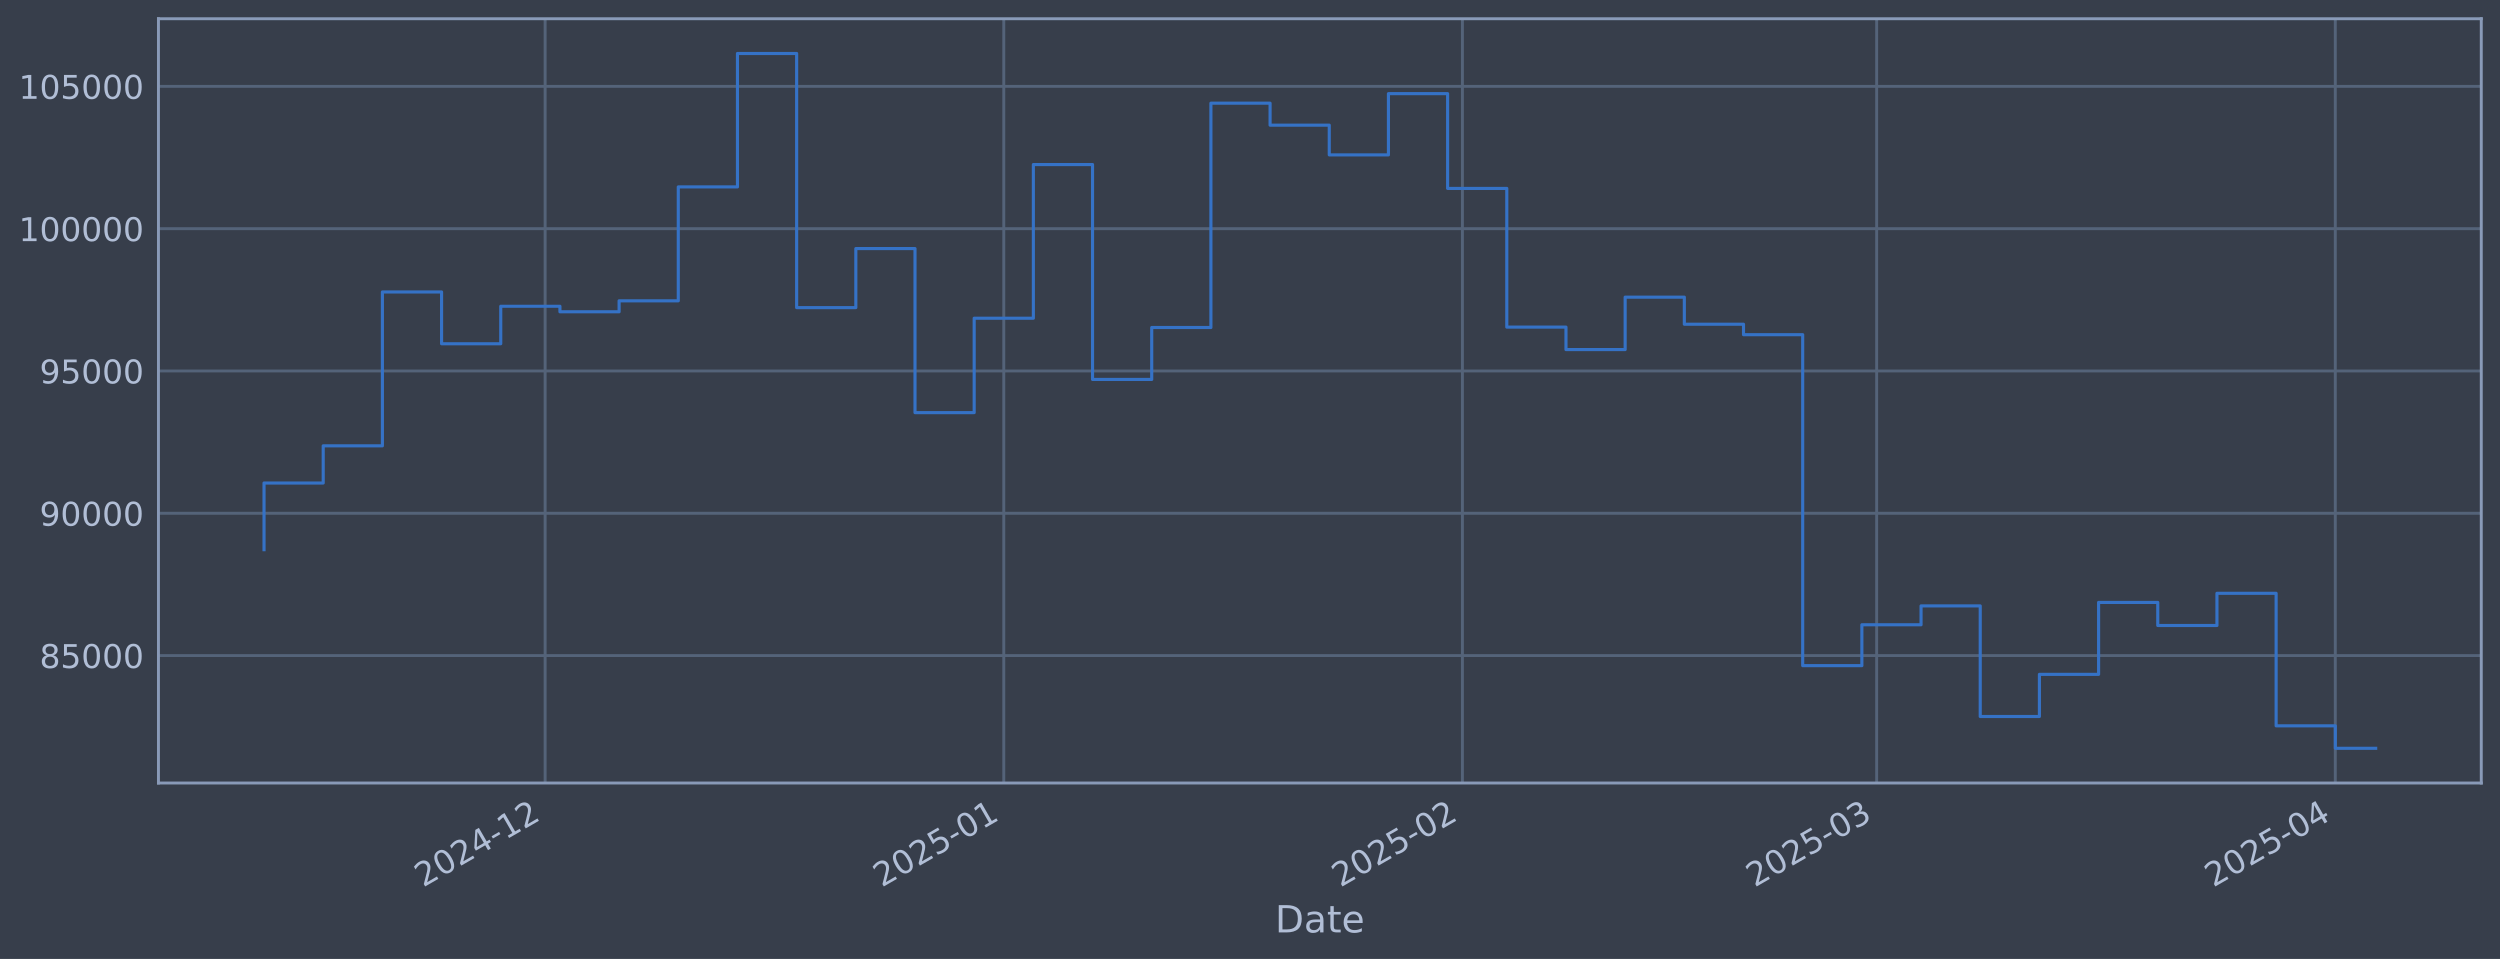
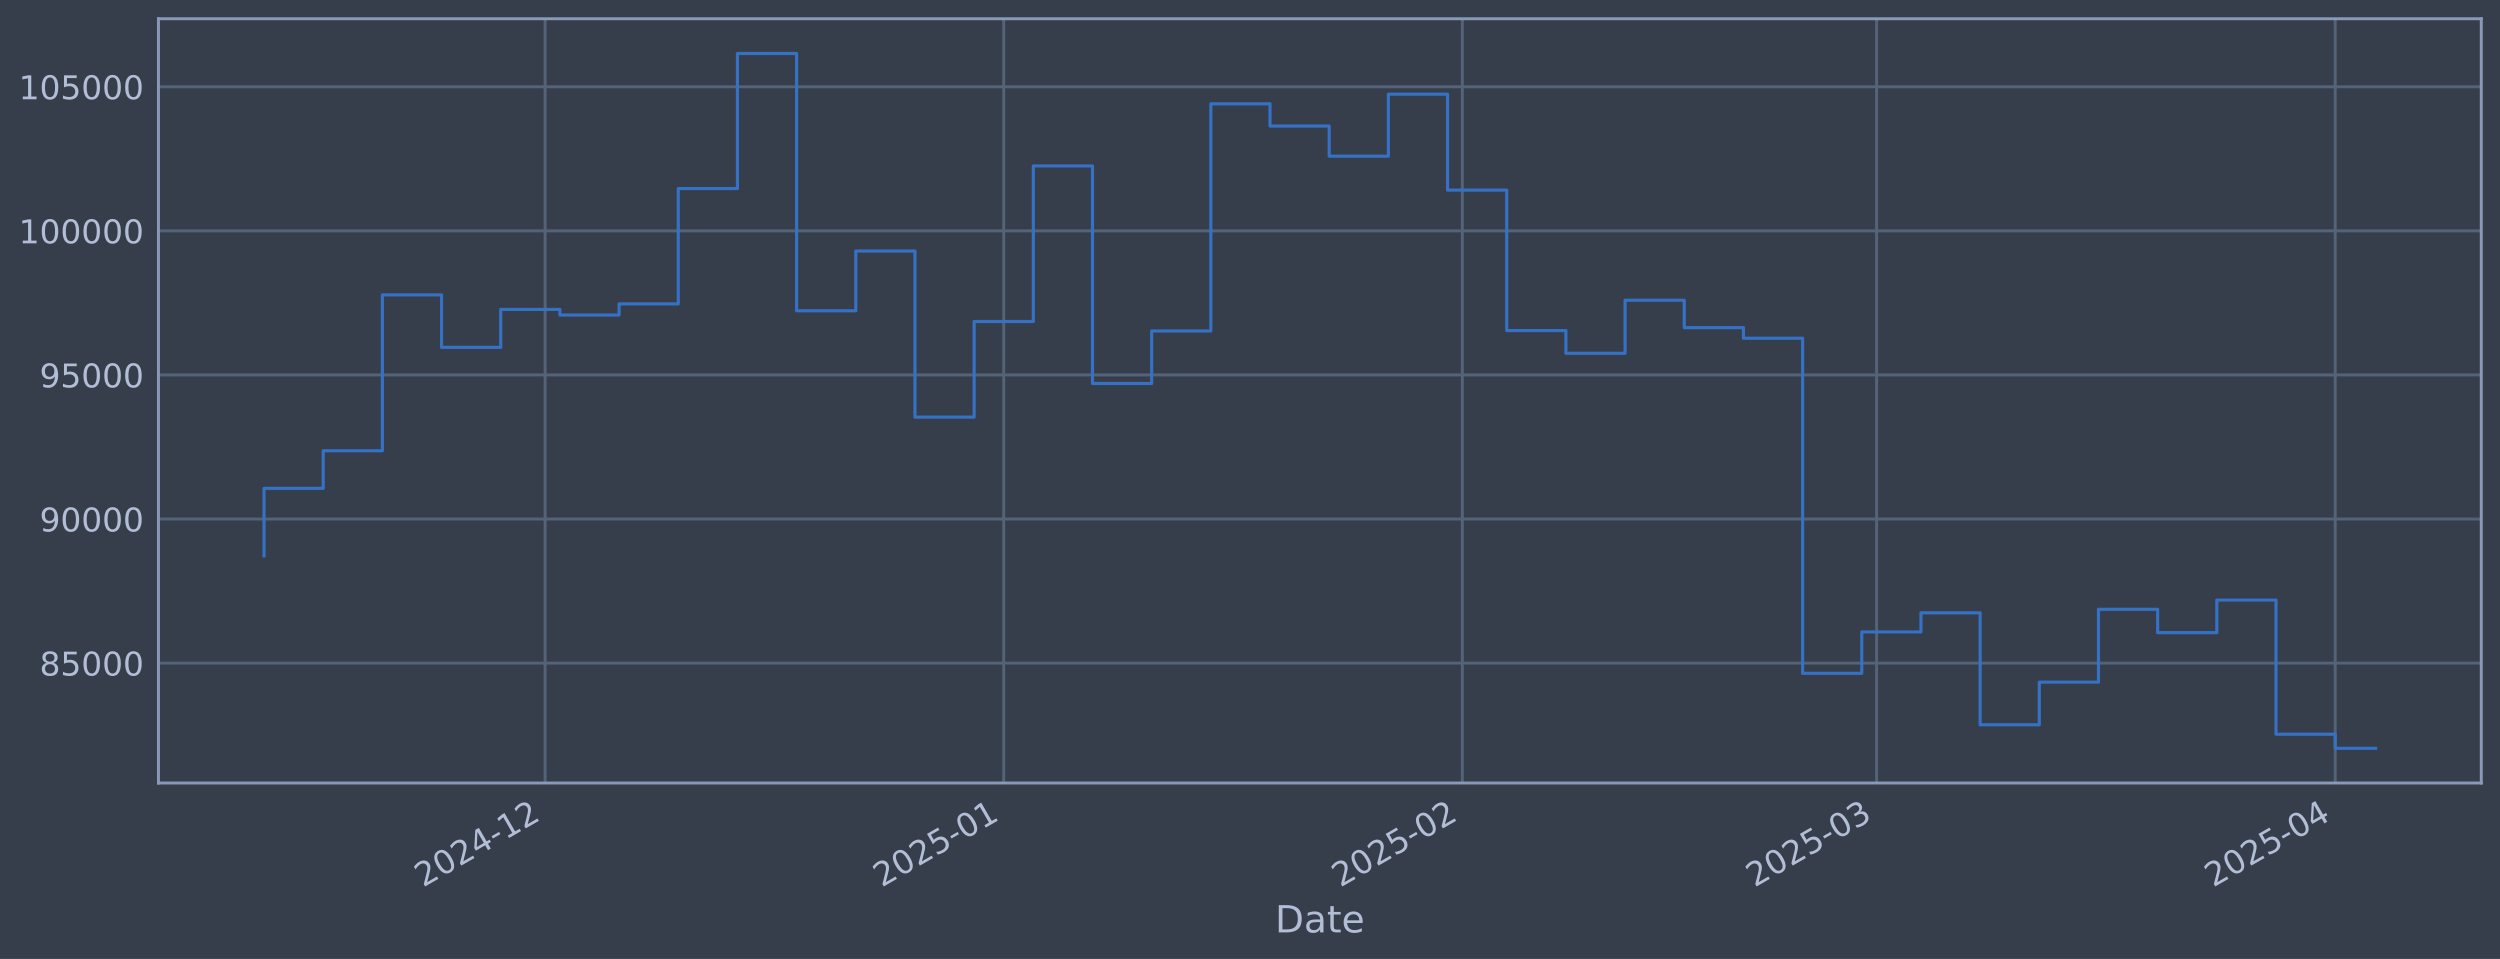
<svg xmlns="http://www.w3.org/2000/svg" xmlns:xlink="http://www.w3.org/1999/xlink" width="960.9pt" height="368.58pt" viewBox="0 0 960.9 368.58" version="1.1">
  <defs>
    <style type="text/css">*{stroke-linejoin: round; stroke-linecap: butt}</style>
  </defs>
  <g id="figure_1">
    <g id="patch_1">
      <path d="M 0 368.58  L 960.9 368.58  L 960.9 0  L 0 0  z " style="fill: #373e4b" />
    </g>
    <g id="axes_1">
      <g id="patch_2">
        <path d="M 60.901 300.96  L 953.701 300.96  L 953.701 7.2  L 60.901 7.2  z " style="fill: #373e4b" />
      </g>
      <g id="matplotlib.axis_1">
        <g id="xtick_1">
          <g id="line2d_1">
-             <path d="M 209.526 300.96  L 209.526 7.2  " clip-path="url(#pcb04df62eb)" style="fill: none; stroke: #546379; stroke-width: 1.12; stroke-linecap: square" />
+             <path d="M 209.52 300.96  L 209.52 7.2  " clip-path="url(#p6c681234be)" style="fill: none; stroke: #546379; stroke-width: 1.12; stroke-linecap: square" />
          </g>
          <g id="line2d_2" />
          <g id="text_1">
-             <g style="fill: #b1bed6" transform="translate(162.6232 341.1745) rotate(-30) scale(0.126 -0.126)">
+             <g style="fill: #b1bed6" transform="translate(162.6172 341.1745) rotate(-30) scale(0.126 -0.126)">
              <defs>
                <path id="DejaVuSans-32" d="M 1228 531  L 3431 531  L 3431 0  L 469 0  L 469 531  Q 828 903 1448 1529  Q 2069 2156 2228 2338  Q 2531 2678 2651 2914  Q 2772 3150 2772 3378  Q 2772 3750 2511 3984  Q 2250 4219 1831 4219  Q 1534 4219 1204 4116  Q 875 4013 500 3803  L 500 4441  Q 881 4594 1212 4672  Q 1544 4750 1819 4750  Q 2544 4750 2975 4387  Q 3406 4025 3406 3419  Q 3406 3131 3298 2873  Q 3191 2616 2906 2266  Q 2828 2175 2409 1742  Q 1991 1309 1228 531  z " transform="scale(0.015625)" />
                <path id="DejaVuSans-30" d="M 2034 4250  Q 1547 4250 1301 3770  Q 1056 3291 1056 2328  Q 1056 1369 1301 889  Q 1547 409 2034 409  Q 2525 409 2770 889  Q 3016 1369 3016 2328  Q 3016 3291 2770 3770  Q 2525 4250 2034 4250  z M 2034 4750  Q 2819 4750 3233 4129  Q 3647 3509 3647 2328  Q 3647 1150 3233 529  Q 2819 -91 2034 -91  Q 1250 -91 836 529  Q 422 1150 422 2328  Q 422 3509 836 4129  Q 1250 4750 2034 4750  z " transform="scale(0.015625)" />
                <path id="DejaVuSans-34" d="M 2419 4116  L 825 1625  L 2419 1625  L 2419 4116  z M 2253 4666  L 3047 4666  L 3047 1625  L 3713 1625  L 3713 1100  L 3047 1100  L 3047 0  L 2419 0  L 2419 1100  L 313 1100  L 313 1709  L 2253 4666  z " transform="scale(0.015625)" />
                <path id="DejaVuSans-2d" d="M 313 2009  L 1997 2009  L 1997 1497  L 313 1497  L 313 2009  z " transform="scale(0.015625)" />
                <path id="DejaVuSans-31" d="M 794 531  L 1825 531  L 1825 4091  L 703 3866  L 703 4441  L 1819 4666  L 2450 4666  L 2450 531  L 3481 531  L 3481 0  L 794 0  L 794 531  z " transform="scale(0.015625)" />
              </defs>
              <use xlink:href="#DejaVuSans-32" />
              <use xlink:href="#DejaVuSans-30" transform="translate(63.62305 0)" />
              <use xlink:href="#DejaVuSans-32" transform="translate(127.2461 0)" />
              <use xlink:href="#DejaVuSans-34" transform="translate(190.8691 0)" />
              <use xlink:href="#DejaVuSans-2d" transform="translate(254.4922 0)" />
              <use xlink:href="#DejaVuSans-31" transform="translate(290.5762 0)" />
              <use xlink:href="#DejaVuSans-32" transform="translate(354.1992 0)" />
            </g>
          </g>
        </g>
        <g id="xtick_2">
          <g id="line2d_3">
-             <path d="M 385.809 300.96  L 385.809 7.2  " clip-path="url(#pcb04df62eb)" style="fill: none; stroke: #546379; stroke-width: 1.12; stroke-linecap: square" />
+             <path d="M 385.793 300.96  L 385.793 7.2  " clip-path="url(#p6c681234be)" style="fill: none; stroke: #546379; stroke-width: 1.12; stroke-linecap: square" />
          </g>
          <g id="line2d_4" />
          <g id="text_2">
-             <g style="fill: #b1bed6" transform="translate(338.9058 341.1745) rotate(-30) scale(0.126 -0.126)">
+             <g style="fill: #b1bed6" transform="translate(338.89 341.1745) rotate(-30) scale(0.126 -0.126)">
              <defs>
                <path id="DejaVuSans-35" d="M 691 4666  L 3169 4666  L 3169 4134  L 1269 4134  L 1269 2991  Q 1406 3038 1543 3061  Q 1681 3084 1819 3084  Q 2600 3084 3056 2656  Q 3513 2228 3513 1497  Q 3513 744 3044 326  Q 2575 -91 1722 -91  Q 1428 -91 1123 -41  Q 819 9 494 109  L 494 744  Q 775 591 1075 516  Q 1375 441 1709 441  Q 2250 441 2565 725  Q 2881 1009 2881 1497  Q 2881 1984 2565 2268  Q 2250 2553 1709 2553  Q 1456 2553 1204 2497  Q 953 2441 691 2322  L 691 4666  z " transform="scale(0.015625)" />
              </defs>
              <use xlink:href="#DejaVuSans-32" />
              <use xlink:href="#DejaVuSans-30" transform="translate(63.62305 0)" />
              <use xlink:href="#DejaVuSans-32" transform="translate(127.2461 0)" />
              <use xlink:href="#DejaVuSans-35" transform="translate(190.8691 0)" />
              <use xlink:href="#DejaVuSans-2d" transform="translate(254.4922 0)" />
              <use xlink:href="#DejaVuSans-30" transform="translate(290.5762 0)" />
              <use xlink:href="#DejaVuSans-31" transform="translate(354.1992 0)" />
            </g>
          </g>
        </g>
        <g id="xtick_3">
          <g id="line2d_5">
-             <path d="M 562.092 300.96  L 562.092 7.2  " clip-path="url(#pcb04df62eb)" style="fill: none; stroke: #546379; stroke-width: 1.12; stroke-linecap: square" />
+             <path d="M 562.066 300.96  L 562.066 7.2  " clip-path="url(#p6c681234be)" style="fill: none; stroke: #546379; stroke-width: 1.12; stroke-linecap: square" />
          </g>
          <g id="line2d_6" />
          <g id="text_3">
-             <g style="fill: #b1bed6" transform="translate(515.1884 341.1745) rotate(-30) scale(0.126 -0.126)">
+             <g style="fill: #b1bed6" transform="translate(515.1628 341.1745) rotate(-30) scale(0.126 -0.126)">
              <use xlink:href="#DejaVuSans-32" />
              <use xlink:href="#DejaVuSans-30" transform="translate(63.62305 0)" />
              <use xlink:href="#DejaVuSans-32" transform="translate(127.2461 0)" />
              <use xlink:href="#DejaVuSans-35" transform="translate(190.8691 0)" />
              <use xlink:href="#DejaVuSans-2d" transform="translate(254.4922 0)" />
              <use xlink:href="#DejaVuSans-30" transform="translate(290.5762 0)" />
              <use xlink:href="#DejaVuSans-32" transform="translate(354.1992 0)" />
            </g>
          </g>
        </g>
        <g id="xtick_4">
          <g id="line2d_7">
-             <path d="M 721.315 300.96  L 721.315 7.2  " clip-path="url(#pcb04df62eb)" style="fill: none; stroke: #546379; stroke-width: 1.12; stroke-linecap: square" />
+             <path d="M 721.28 300.96  L 721.28 7.2  " clip-path="url(#p6c681234be)" style="fill: none; stroke: #546379; stroke-width: 1.12; stroke-linecap: square" />
          </g>
          <g id="line2d_8" />
          <g id="text_4">
-             <g style="fill: #b1bed6" transform="translate(674.4114 341.1745) rotate(-30) scale(0.126 -0.126)">
+             <g style="fill: #b1bed6" transform="translate(674.377 341.1745) rotate(-30) scale(0.126 -0.126)">
              <defs>
                <path id="DejaVuSans-33" d="M 2597 2516  Q 3050 2419 3304 2112  Q 3559 1806 3559 1356  Q 3559 666 3084 287  Q 2609 -91 1734 -91  Q 1441 -91 1130 -33  Q 819 25 488 141  L 488 750  Q 750 597 1062 519  Q 1375 441 1716 441  Q 2309 441 2620 675  Q 2931 909 2931 1356  Q 2931 1769 2642 2001  Q 2353 2234 1838 2234  L 1294 2234  L 1294 2753  L 1863 2753  Q 2328 2753 2575 2939  Q 2822 3125 2822 3475  Q 2822 3834 2567 4026  Q 2313 4219 1838 4219  Q 1578 4219 1281 4162  Q 984 4106 628 3988  L 628 4550  Q 988 4650 1302 4700  Q 1616 4750 1894 4750  Q 2613 4750 3031 4423  Q 3450 4097 3450 3541  Q 3450 3153 3228 2886  Q 3006 2619 2597 2516  z " transform="scale(0.015625)" />
              </defs>
              <use xlink:href="#DejaVuSans-32" />
              <use xlink:href="#DejaVuSans-30" transform="translate(63.62305 0)" />
              <use xlink:href="#DejaVuSans-32" transform="translate(127.2461 0)" />
              <use xlink:href="#DejaVuSans-35" transform="translate(190.8691 0)" />
              <use xlink:href="#DejaVuSans-2d" transform="translate(254.4922 0)" />
              <use xlink:href="#DejaVuSans-30" transform="translate(290.5762 0)" />
              <use xlink:href="#DejaVuSans-33" transform="translate(354.1992 0)" />
            </g>
          </g>
        </g>
        <g id="xtick_5">
          <g id="line2d_9">
-             <path d="M 897.597 300.96  L 897.597 7.2  " clip-path="url(#pcb04df62eb)" style="fill: none; stroke: #546379; stroke-width: 1.12; stroke-linecap: square" />
+             <path d="M 897.553 300.96  L 897.553 7.2  " clip-path="url(#p6c681234be)" style="fill: none; stroke: #546379; stroke-width: 1.12; stroke-linecap: square" />
          </g>
          <g id="line2d_10" />
          <g id="text_5">
-             <g style="fill: #b1bed6" transform="translate(850.694 341.1745) rotate(-30) scale(0.126 -0.126)">
+             <g style="fill: #b1bed6" transform="translate(850.6498 341.1745) rotate(-30) scale(0.126 -0.126)">
              <use xlink:href="#DejaVuSans-32" />
              <use xlink:href="#DejaVuSans-30" transform="translate(63.62305 0)" />
              <use xlink:href="#DejaVuSans-32" transform="translate(127.2461 0)" />
              <use xlink:href="#DejaVuSans-35" transform="translate(190.8691 0)" />
              <use xlink:href="#DejaVuSans-2d" transform="translate(254.4922 0)" />
              <use xlink:href="#DejaVuSans-30" transform="translate(290.5762 0)" />
              <use xlink:href="#DejaVuSans-34" transform="translate(354.1992 0)" />
            </g>
          </g>
        </g>
        <g id="text_6">
          <g style="fill: #b1bed6" transform="translate(490.0914 358.3856) scale(0.144 -0.144)">
            <defs>
              <path id="DejaVuSans-44" d="M 1259 4147  L 1259 519  L 2022 519  Q 2988 519 3436 956  Q 3884 1394 3884 2338  Q 3884 3275 3436 3711  Q 2988 4147 2022 4147  L 1259 4147  z M 628 4666  L 1925 4666  Q 3281 4666 3915 4102  Q 4550 3538 4550 2338  Q 4550 1131 3912 565  Q 3275 0 1925 0  L 628 0  L 628 4666  z " transform="scale(0.015625)" />
              <path id="DejaVuSans-61" d="M 2194 1759  Q 1497 1759 1228 1600  Q 959 1441 959 1056  Q 959 750 1161 570  Q 1363 391 1709 391  Q 2188 391 2477 730  Q 2766 1069 2766 1631  L 2766 1759  L 2194 1759  z M 3341 1997  L 3341 0  L 2766 0  L 2766 531  Q 2569 213 2275 61  Q 1981 -91 1556 -91  Q 1019 -91 701 211  Q 384 513 384 1019  Q 384 1609 779 1909  Q 1175 2209 1959 2209  L 2766 2209  L 2766 2266  Q 2766 2663 2505 2880  Q 2244 3097 1772 3097  Q 1472 3097 1187 3025  Q 903 2953 641 2809  L 641 3341  Q 956 3463 1253 3523  Q 1550 3584 1831 3584  Q 2591 3584 2966 3190  Q 3341 2797 3341 1997  z " transform="scale(0.015625)" />
              <path id="DejaVuSans-74" d="M 1172 4494  L 1172 3500  L 2356 3500  L 2356 3053  L 1172 3053  L 1172 1153  Q 1172 725 1289 603  Q 1406 481 1766 481  L 2356 481  L 2356 0  L 1766 0  Q 1100 0 847 248  Q 594 497 594 1153  L 594 3053  L 172 3053  L 172 3500  L 594 3500  L 594 4494  L 1172 4494  z " transform="scale(0.015625)" />
              <path id="DejaVuSans-65" d="M 3597 1894  L 3597 1613  L 953 1613  Q 991 1019 1311 708  Q 1631 397 2203 397  Q 2534 397 2845 478  Q 3156 559 3463 722  L 3463 178  Q 3153 47 2828 -22  Q 2503 -91 2169 -91  Q 1331 -91 842 396  Q 353 884 353 1716  Q 353 2575 817 3079  Q 1281 3584 2069 3584  Q 2775 3584 3186 3129  Q 3597 2675 3597 1894  z M 3022 2063  Q 3016 2534 2758 2815  Q 2500 3097 2075 3097  Q 1594 3097 1305 2825  Q 1016 2553 972 2059  L 3022 2063  z " transform="scale(0.015625)" />
            </defs>
            <use xlink:href="#DejaVuSans-44" />
            <use xlink:href="#DejaVuSans-61" transform="translate(77.00195 0)" />
            <use xlink:href="#DejaVuSans-74" transform="translate(138.2812 0)" />
            <use xlink:href="#DejaVuSans-65" transform="translate(177.4902 0)" />
          </g>
        </g>
      </g>
      <g id="matplotlib.axis_2">
        <g id="ytick_1">
          <g id="line2d_11">
-             <path d="M 60.901 251.976  L 953.701 251.976  " clip-path="url(#pcb04df62eb)" style="fill: none; stroke: #546379; stroke-width: 1.12; stroke-linecap: square" />
+             <path d="M 60.901 254.871  L 953.701 254.871  " clip-path="url(#p6c681234be)" style="fill: none; stroke: #546379; stroke-width: 1.12; stroke-linecap: square" />
          </g>
          <g id="line2d_12" />
          <g id="text_7">
-             <g style="fill: #b1bed6" transform="translate(15.21675 256.7627) scale(0.126 -0.126)">
+             <g style="fill: #b1bed6" transform="translate(15.21675 259.6582) scale(0.126 -0.126)">
              <defs>
                <path id="DejaVuSans-38" d="M 2034 2216  Q 1584 2216 1326 1975  Q 1069 1734 1069 1313  Q 1069 891 1326 650  Q 1584 409 2034 409  Q 2484 409 2743 651  Q 3003 894 3003 1313  Q 3003 1734 2745 1975  Q 2488 2216 2034 2216  z M 1403 2484  Q 997 2584 770 2862  Q 544 3141 544 3541  Q 544 4100 942 4425  Q 1341 4750 2034 4750  Q 2731 4750 3128 4425  Q 3525 4100 3525 3541  Q 3525 3141 3298 2862  Q 3072 2584 2669 2484  Q 3125 2378 3379 2068  Q 3634 1759 3634 1313  Q 3634 634 3220 271  Q 2806 -91 2034 -91  Q 1263 -91 848 271  Q 434 634 434 1313  Q 434 1759 690 2068  Q 947 2378 1403 2484  z M 1172 3481  Q 1172 3119 1398 2916  Q 1625 2713 2034 2713  Q 2441 2713 2670 2916  Q 2900 3119 2900 3481  Q 2900 3844 2670 4047  Q 2441 4250 2034 4250  Q 1625 4250 1398 4047  Q 1172 3844 1172 3481  z " transform="scale(0.015625)" />
              </defs>
              <use xlink:href="#DejaVuSans-38" />
              <use xlink:href="#DejaVuSans-35" transform="translate(63.62305 0)" />
              <use xlink:href="#DejaVuSans-30" transform="translate(127.2461 0)" />
              <use xlink:href="#DejaVuSans-30" transform="translate(190.8691 0)" />
              <use xlink:href="#DejaVuSans-30" transform="translate(254.4922 0)" />
            </g>
          </g>
        </g>
        <g id="ytick_2">
          <g id="line2d_13">
-             <path d="M 60.901 197.281  L 953.701 197.281  " clip-path="url(#pcb04df62eb)" style="fill: none; stroke: #546379; stroke-width: 1.12; stroke-linecap: square" />
+             <path d="M 60.901 199.493  L 953.701 199.493  " clip-path="url(#p6c681234be)" style="fill: none; stroke: #546379; stroke-width: 1.12; stroke-linecap: square" />
          </g>
          <g id="line2d_14" />
          <g id="text_8">
-             <g style="fill: #b1bed6" transform="translate(15.21675 202.0684) scale(0.126 -0.126)">
+             <g style="fill: #b1bed6" transform="translate(15.21675 204.2795) scale(0.126 -0.126)">
              <defs>
                <path id="DejaVuSans-39" d="M 703 97  L 703 672  Q 941 559 1184 500  Q 1428 441 1663 441  Q 2288 441 2617 861  Q 2947 1281 2994 2138  Q 2813 1869 2534 1725  Q 2256 1581 1919 1581  Q 1219 1581 811 2004  Q 403 2428 403 3163  Q 403 3881 828 4315  Q 1253 4750 1959 4750  Q 2769 4750 3195 4129  Q 3622 3509 3622 2328  Q 3622 1225 3098 567  Q 2575 -91 1691 -91  Q 1453 -91 1209 -44  Q 966 3 703 97  z M 1959 2075  Q 2384 2075 2632 2365  Q 2881 2656 2881 3163  Q 2881 3666 2632 3958  Q 2384 4250 1959 4250  Q 1534 4250 1286 3958  Q 1038 3666 1038 3163  Q 1038 2656 1286 2365  Q 1534 2075 1959 2075  z " transform="scale(0.015625)" />
              </defs>
              <use xlink:href="#DejaVuSans-39" />
              <use xlink:href="#DejaVuSans-30" transform="translate(63.62305 0)" />
              <use xlink:href="#DejaVuSans-30" transform="translate(127.2461 0)" />
              <use xlink:href="#DejaVuSans-30" transform="translate(190.8691 0)" />
              <use xlink:href="#DejaVuSans-30" transform="translate(254.4922 0)" />
            </g>
          </g>
        </g>
        <g id="ytick_3">
          <g id="line2d_15">
-             <path d="M 60.901 142.587  L 953.701 142.587  " clip-path="url(#pcb04df62eb)" style="fill: none; stroke: #546379; stroke-width: 1.12; stroke-linecap: square" />
+             <path d="M 60.901 144.114  L 953.701 144.114  " clip-path="url(#p6c681234be)" style="fill: none; stroke: #546379; stroke-width: 1.12; stroke-linecap: square" />
          </g>
          <g id="line2d_16" />
          <g id="text_9">
-             <g style="fill: #b1bed6" transform="translate(15.21675 147.374) scale(0.126 -0.126)">
+             <g style="fill: #b1bed6" transform="translate(15.21675 148.9008) scale(0.126 -0.126)">
              <use xlink:href="#DejaVuSans-39" />
              <use xlink:href="#DejaVuSans-35" transform="translate(63.62305 0)" />
              <use xlink:href="#DejaVuSans-30" transform="translate(127.2461 0)" />
              <use xlink:href="#DejaVuSans-30" transform="translate(190.8691 0)" />
              <use xlink:href="#DejaVuSans-30" transform="translate(254.4922 0)" />
            </g>
          </g>
        </g>
        <g id="ytick_4">
          <g id="line2d_17">
-             <path d="M 60.901 87.893  L 953.701 87.893  " clip-path="url(#pcb04df62eb)" style="fill: none; stroke: #546379; stroke-width: 1.12; stroke-linecap: square" />
+             <path d="M 60.901 88.735  L 953.701 88.735  " clip-path="url(#p6c681234be)" style="fill: none; stroke: #546379; stroke-width: 1.12; stroke-linecap: square" />
          </g>
          <g id="line2d_18" />
          <g id="text_10">
-             <g style="fill: #b1bed6" transform="translate(7.2 92.67958) scale(0.126 -0.126)">
+             <g style="fill: #b1bed6" transform="translate(7.2 93.52212) scale(0.126 -0.126)">
              <use xlink:href="#DejaVuSans-31" />
              <use xlink:href="#DejaVuSans-30" transform="translate(63.62305 0)" />
              <use xlink:href="#DejaVuSans-30" transform="translate(127.2461 0)" />
              <use xlink:href="#DejaVuSans-30" transform="translate(190.8691 0)" />
              <use xlink:href="#DejaVuSans-30" transform="translate(254.4922 0)" />
              <use xlink:href="#DejaVuSans-30" transform="translate(318.1152 0)" />
            </g>
          </g>
        </g>
        <g id="ytick_5">
          <g id="line2d_19">
-             <path d="M 60.901 33.198  L 953.701 33.198  " clip-path="url(#pcb04df62eb)" style="fill: none; stroke: #546379; stroke-width: 1.12; stroke-linecap: square" />
+             <path d="M 60.901 33.356  L 953.701 33.356  " clip-path="url(#p6c681234be)" style="fill: none; stroke: #546379; stroke-width: 1.12; stroke-linecap: square" />
          </g>
          <g id="line2d_20" />
          <g id="text_11">
-             <g style="fill: #b1bed6" transform="translate(7.2 37.98519) scale(0.126 -0.126)">
+             <g style="fill: #b1bed6" transform="translate(7.2 38.14341) scale(0.126 -0.126)">
              <use xlink:href="#DejaVuSans-31" />
              <use xlink:href="#DejaVuSans-30" transform="translate(63.62305 0)" />
              <use xlink:href="#DejaVuSans-35" transform="translate(127.2461 0)" />
              <use xlink:href="#DejaVuSans-30" transform="translate(190.8691 0)" />
              <use xlink:href="#DejaVuSans-30" transform="translate(254.4922 0)" />
              <use xlink:href="#DejaVuSans-30" transform="translate(318.1152 0)" />
            </g>
          </g>
        </g>
      </g>
      <g id="line2d_21">
-         <path d="M 101.482 211.286  L 101.482 185.651  L 124.228 185.651  L 124.228 171.362  L 146.975 171.362  L 146.975 112.21  L 169.721 112.21  L 169.721 132.119  L 192.467 132.119  L 192.467 117.716  L 215.213 117.716  L 215.213 119.839  L 237.959 119.839  L 237.959 115.617  L 260.705 115.617  L 260.705 71.839  L 283.451 71.839  L 283.451 20.553  L 306.198 20.553  L 306.198 118.231  L 328.944 118.231  L 328.944 95.548  L 351.69 95.548  L 351.69 158.597  L 374.436 158.597  L 374.436 122.31  L 397.182 122.31  L 397.182 63.244  L 419.928 63.244  L 419.928 145.84  L 442.674 145.84  L 442.674 125.882  L 465.421 125.882  L 465.421 39.664  L 488.167 39.664  L 488.167 48.107  L 510.913 48.107  L 510.913 59.532  L 533.659 59.532  L 533.659 35.999  L 556.405 35.999  L 556.405 72.417  L 579.151 72.417  L 579.151 125.733  L 601.897 125.733  L 601.897 134.361  L 624.644 134.361  L 624.644 114.216  L 647.39 114.216  L 647.39 124.617  L 670.136 124.617  L 670.136 128.642  L 692.882 128.642  L 692.882 255.85  L 715.628 255.85  L 715.628 240.142  L 738.374 240.142  L 738.374 232.882  L 761.12 232.882  L 761.12 275.392  L 783.867 275.392  L 783.867 259.2  L 806.613 259.2  L 806.613 231.546  L 829.359 231.546  L 829.359 240.412  L 852.105 240.412  L 852.105 228.044  L 874.851 228.044  L 874.851 278.982  L 897.597 278.982  L 897.597 287.607  L 913.119 287.607  " clip-path="url(#pcb04df62eb)" style="fill: none; stroke: #3572c6; stroke-width: 1.2; stroke-linecap: square" />
+         <path d="M 101.482 213.672  L 101.482 187.716  L 124.227 187.716  L 124.227 173.249  L 146.972 173.249  L 146.972 113.357  L 169.717 113.357  L 169.717 133.514  L 192.462 133.514  L 192.462 118.932  L 215.207 118.932  L 215.207 121.081  L 237.952 121.081  L 237.952 116.806  L 260.696 116.806  L 260.696 72.481  L 283.441 72.481  L 283.441 20.553  L 306.186 20.553  L 306.186 119.453  L 328.931 119.453  L 328.931 96.487  L 351.676 96.487  L 351.676 160.324  L 374.421 160.324  L 374.421 123.583  L 397.166 123.583  L 397.166 63.778  L 419.911 63.778  L 419.911 147.407  L 442.656 147.407  L 442.656 127.2  L 465.4 127.2  L 465.4 39.903  L 488.145 39.903  L 488.145 48.452  L 510.89 48.452  L 510.89 60.02  L 533.635 60.02  L 533.635 36.192  L 556.38 36.192  L 556.38 73.066  L 579.125 73.066  L 579.125 127.049  L 601.87 127.049  L 601.87 135.785  L 624.615 135.785  L 624.615 115.388  L 647.359 115.388  L 647.359 125.919  L 670.104 125.919  L 670.104 129.995  L 692.849 129.995  L 692.849 258.794  L 715.594 258.794  L 715.594 242.89  L 738.339 242.89  L 738.339 235.538  L 761.084 235.538  L 761.084 278.581  L 783.829 278.581  L 783.829 262.186  L 806.574 262.186  L 806.574 234.186  L 829.318 234.186  L 829.318 243.163  L 852.063 243.163  L 852.063 230.64  L 874.808 230.64  L 874.808 282.216  L 897.553 282.216  L 897.553 287.607  L 913.119 287.607  " clip-path="url(#p6c681234be)" style="fill: none; stroke: #3572c6; stroke-width: 1.2; stroke-linecap: square" />
      </g>
      <g id="patch_3">
        <path d="M 60.901 300.96  L 60.901 7.2  " style="fill: none; stroke: #899ab8; stroke-width: 1.12; stroke-linejoin: miter; stroke-linecap: square" />
      </g>
      <g id="patch_4">
        <path d="M 953.701 300.96  L 953.701 7.2  " style="fill: none; stroke: #899ab8; stroke-width: 1.12; stroke-linejoin: miter; stroke-linecap: square" />
      </g>
      <g id="patch_5">
        <path d="M 60.901 300.96  L 953.701 300.96  " style="fill: none; stroke: #899ab8; stroke-width: 1.12; stroke-linejoin: miter; stroke-linecap: square" />
      </g>
      <g id="patch_6">
        <path d="M 60.901 7.2  L 953.701 7.2  " style="fill: none; stroke: #899ab8; stroke-width: 1.12; stroke-linejoin: miter; stroke-linecap: square" />
      </g>
    </g>
  </g>
  <defs>
-     <clipPath id="pcb04df62eb">
+     <clipPath id="p6c681234be">
      <rect x="60.901" y="7.2" width="892.8" height="293.76" />
    </clipPath>
  </defs>
</svg>
